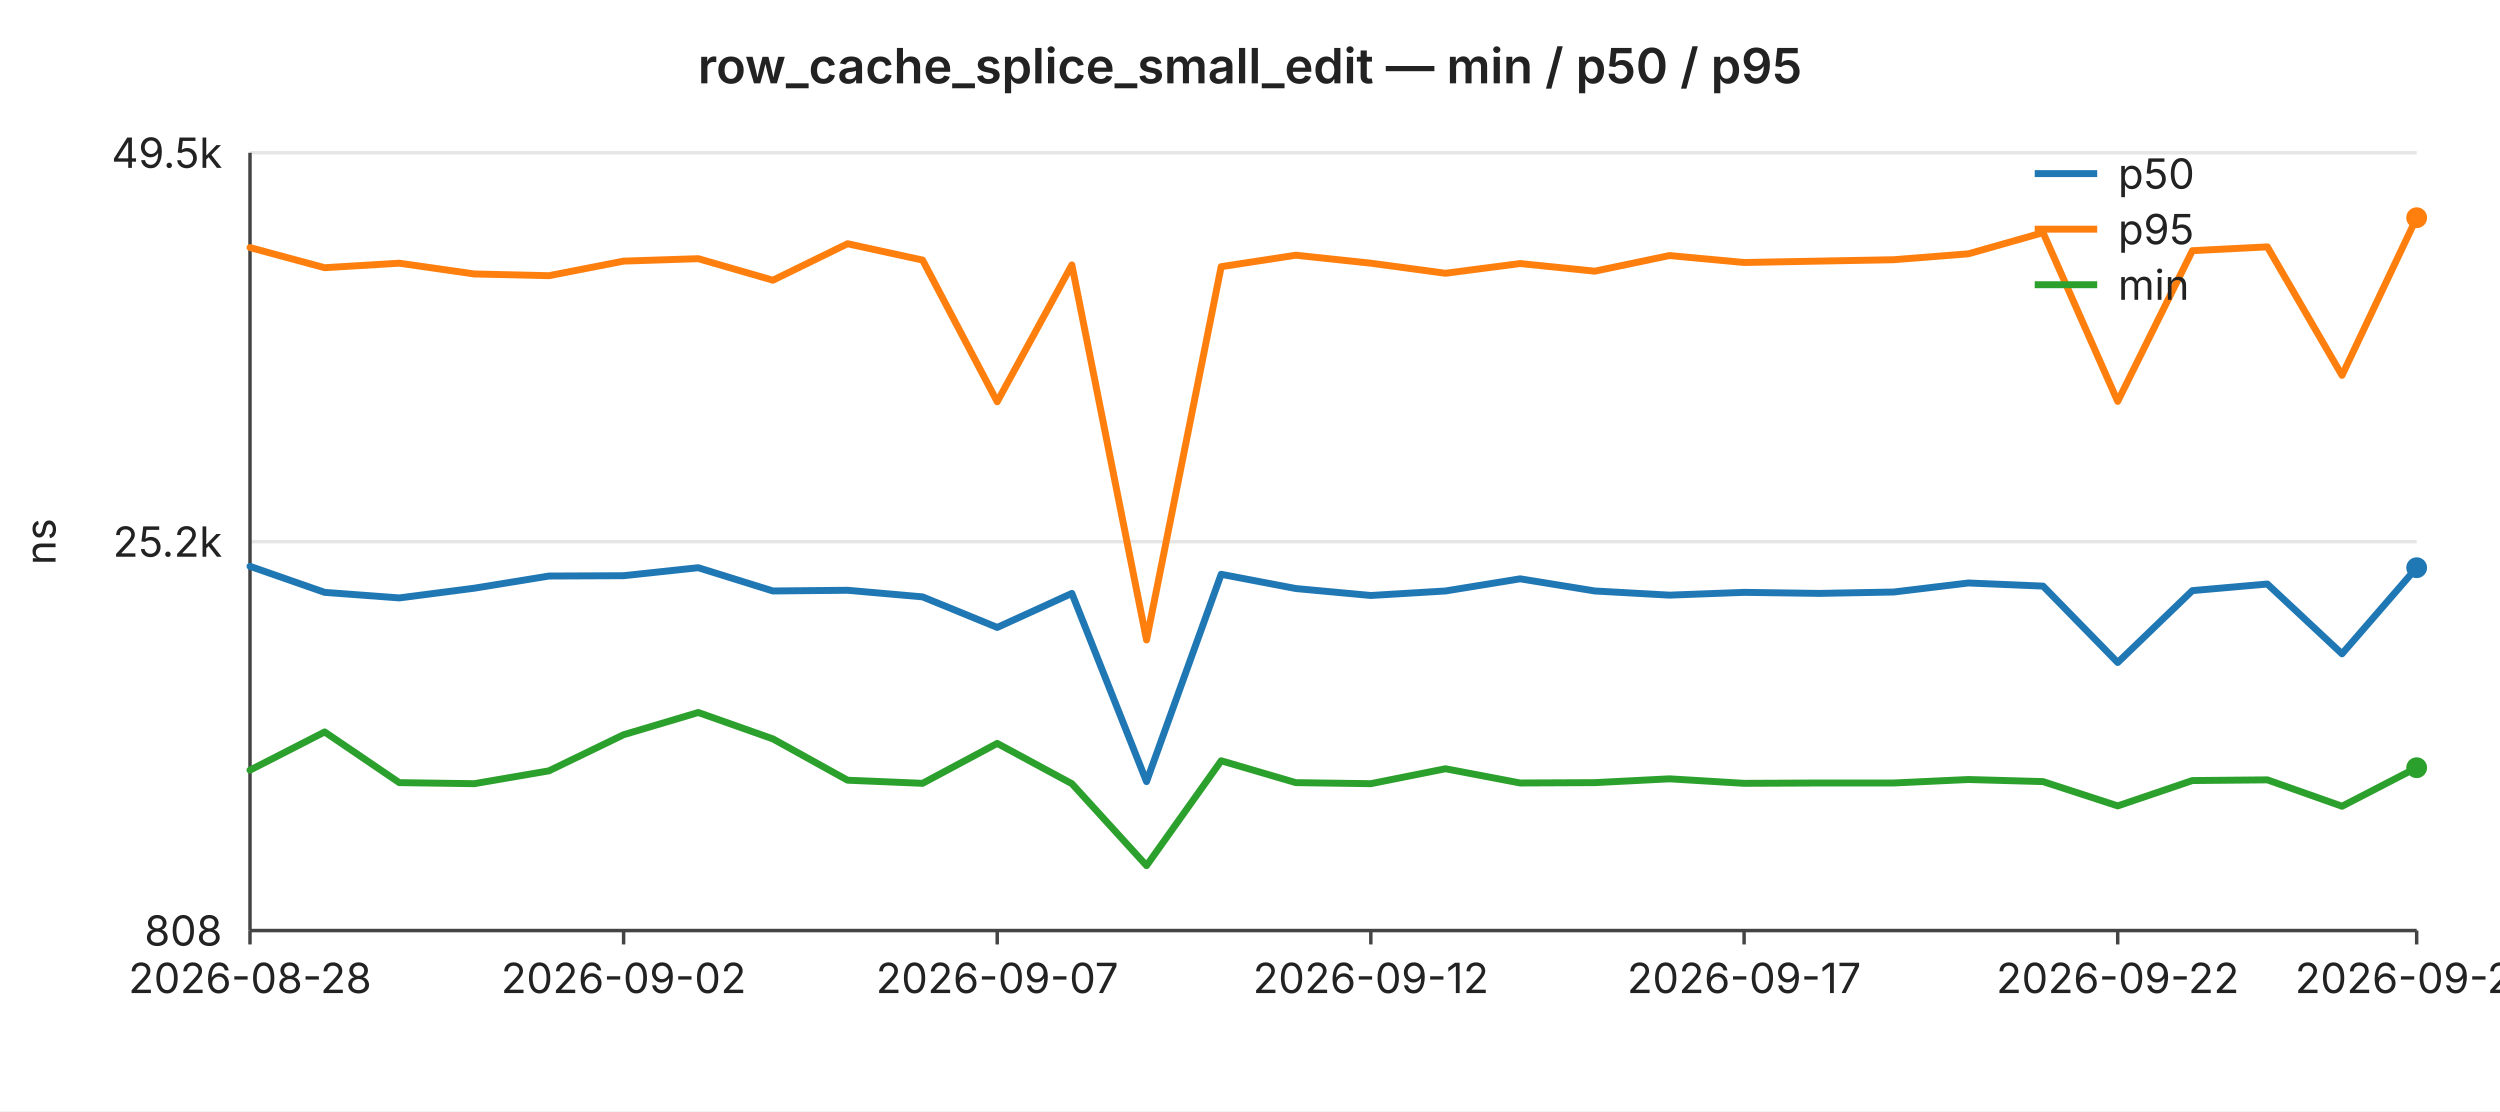
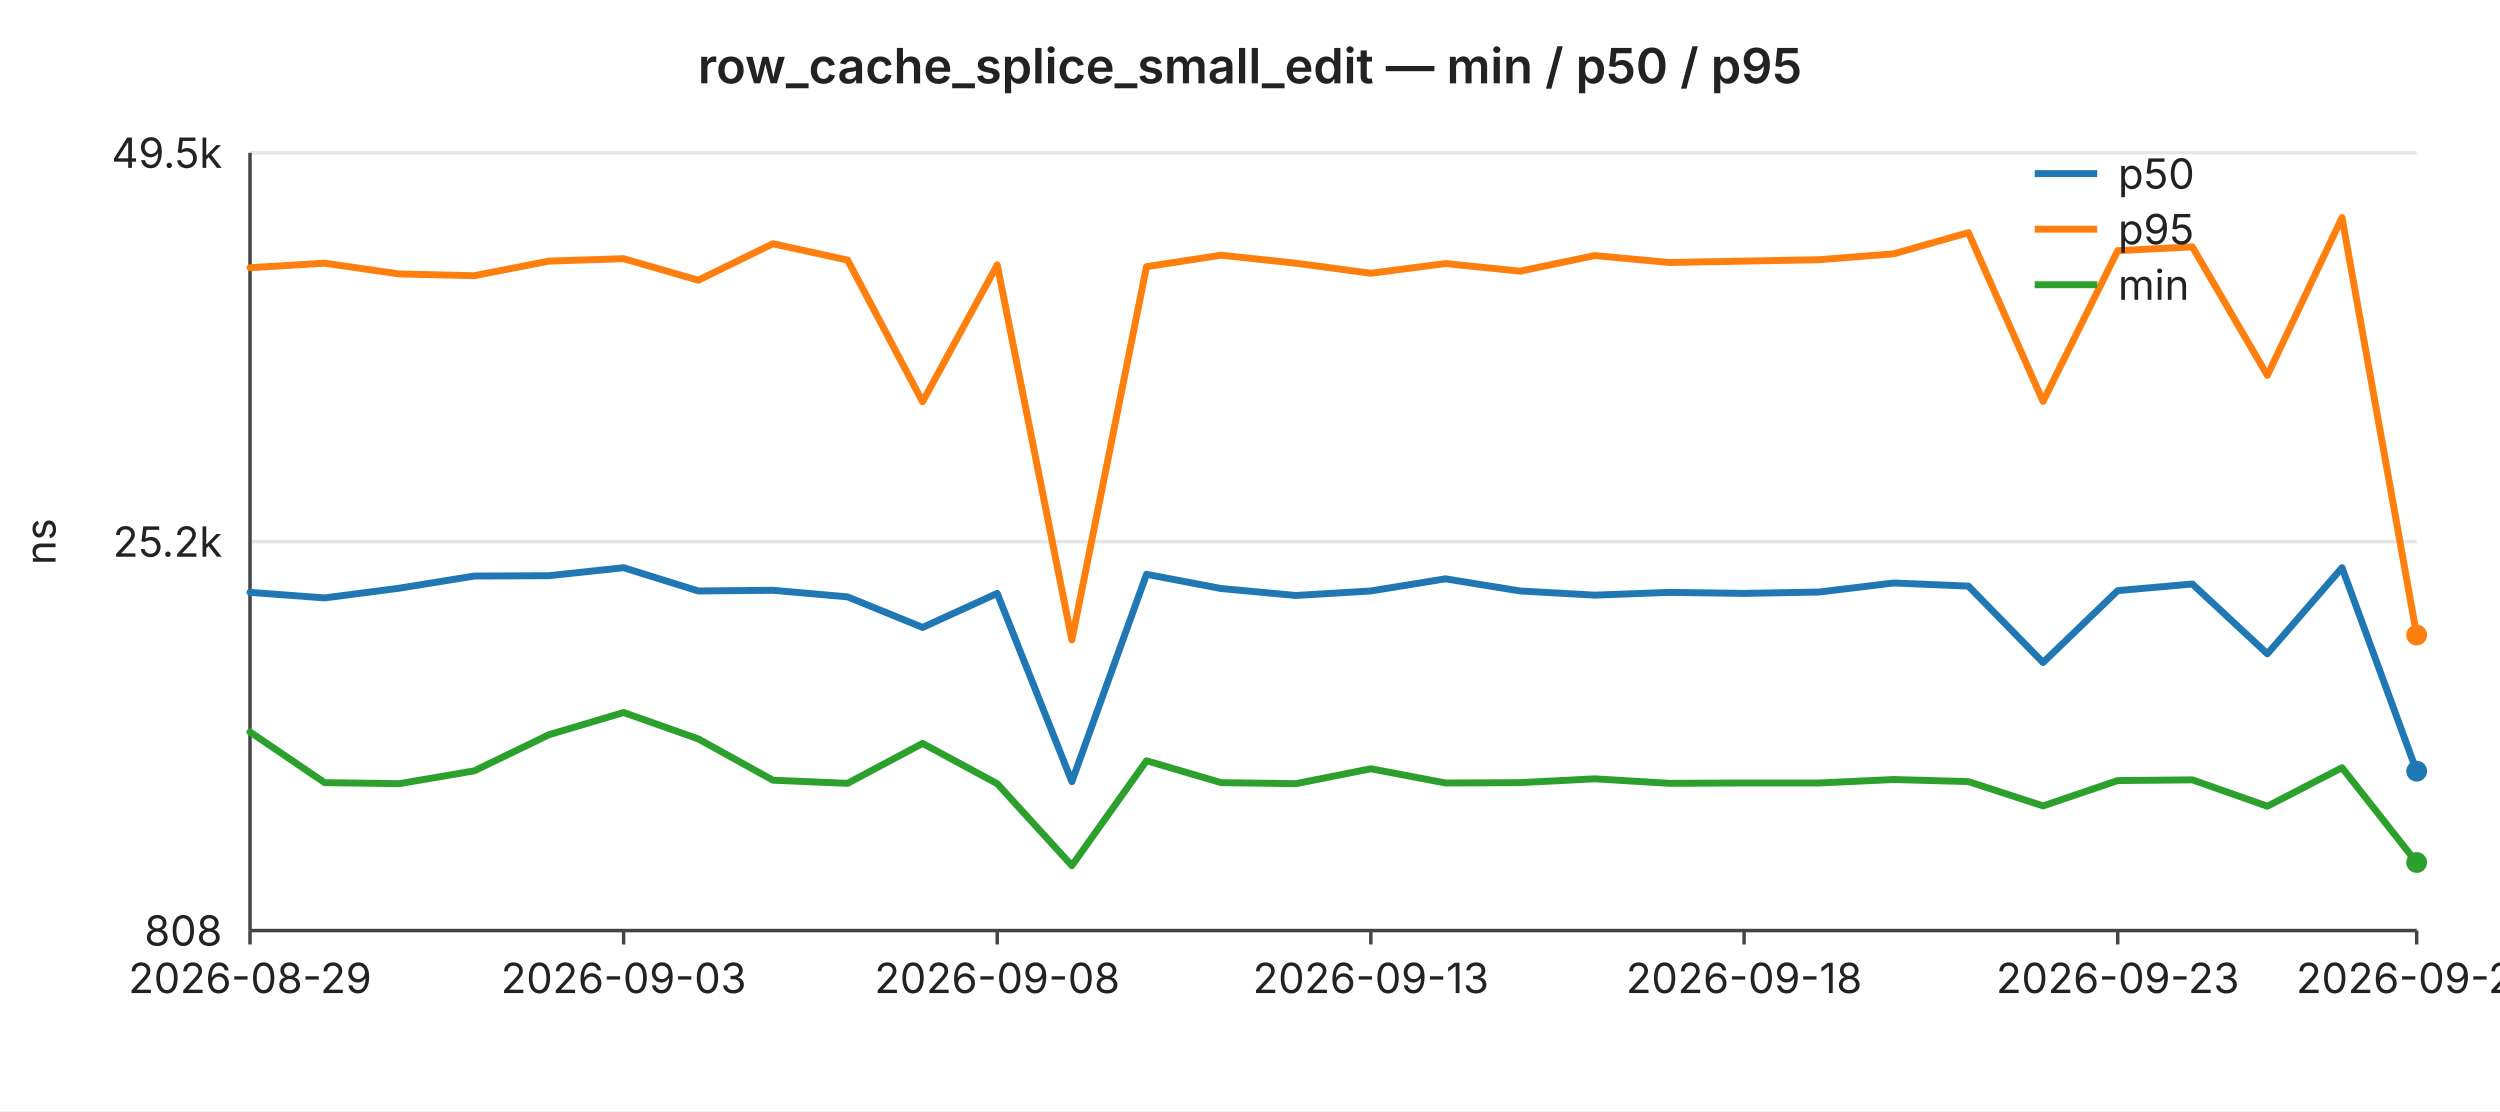
<svg xmlns="http://www.w3.org/2000/svg" width="720" height="320" viewBox="0 0 720 320" font-family="-apple-system,BlinkMacSystemFont,Segoe UI,sans-serif" font-size="12">
  <rect width="720" height="320" fill="#ffffff" />
  <text x="360" y="24" text-anchor="middle" font-size="14" font-weight="600" fill="#222">row_cache_splice_small_edit — min / p50 / p95</text>
  <line x1="72" y1="44.0" x2="696" y2="44.0" stroke="#e6e6e6" stroke-width="1" />
  <text x="64" y="44.0" text-anchor="end" dominant-baseline="middle" fill="#222">49.5k</text>
  <line x1="72" y1="156.0" x2="696" y2="156.0" stroke="#e6e6e6" stroke-width="1" />
  <text x="64" y="156.0" text-anchor="end" dominant-baseline="middle" fill="#222">25.2k</text>
  <line x1="72" y1="268.0" x2="696" y2="268.0" stroke="#e6e6e6" stroke-width="1" />
  <text x="64" y="268.0" text-anchor="end" dominant-baseline="middle" fill="#222">808</text>
  <text x="16" y="156" text-anchor="middle" fill="#222" transform="rotate(-90 16 156)">ns</text>
  <line x1="72" y1="44" x2="72" y2="268" stroke="#444" stroke-width="1" />
  <line x1="72" y1="268" x2="696" y2="268" stroke="#444" stroke-width="1" />
  <line x1="72.0" y1="268" x2="72.0" y2="272" stroke="#444" stroke-width="1" />
-   <text x="72.0" y="286" text-anchor="middle" fill="#222">2026-08-28</text>
+   <text x="72.0" y="286" text-anchor="middle" fill="#222">2026-08-29</text>
  <line x1="179.6" y1="268" x2="179.6" y2="272" stroke="#444" stroke-width="1" />
-   <text x="179.6" y="286" text-anchor="middle" fill="#222">2026-09-02</text>
+   <text x="179.6" y="286" text-anchor="middle" fill="#222">2026-09-03</text>
  <line x1="287.2" y1="268" x2="287.2" y2="272" stroke="#444" stroke-width="1" />
-   <text x="287.2" y="286" text-anchor="middle" fill="#222">2026-09-07</text>
+   <text x="287.2" y="286" text-anchor="middle" fill="#222">2026-09-08</text>
  <line x1="394.8" y1="268" x2="394.8" y2="272" stroke="#444" stroke-width="1" />
-   <text x="394.8" y="286" text-anchor="middle" fill="#222">2026-09-12</text>
+   <text x="394.8" y="286" text-anchor="middle" fill="#222">2026-09-13</text>
  <line x1="502.3" y1="268" x2="502.3" y2="272" stroke="#444" stroke-width="1" />
-   <text x="502.3" y="286" text-anchor="middle" fill="#222">2026-09-17</text>
+   <text x="502.3" y="286" text-anchor="middle" fill="#222">2026-09-18</text>
  <line x1="609.9" y1="268" x2="609.9" y2="272" stroke="#444" stroke-width="1" />
-   <text x="609.9" y="286" text-anchor="middle" fill="#222">2026-09-22</text>
+   <text x="609.9" y="286" text-anchor="middle" fill="#222">2026-09-23</text>
  <line x1="696.0" y1="268" x2="696.0" y2="272" stroke="#444" stroke-width="1" />
-   <text x="696.0" y="286" text-anchor="middle" fill="#222">2026-09-26</text>
-   <polyline fill="none" stroke="#1f77b4" stroke-width="2" stroke-linejoin="round" stroke-linecap="round" points="72.0,163.1 93.5,170.6 115.0,172.2 136.6,169.4 158.1,165.9 179.6,165.8 201.1,163.5 222.6,170.2 244.1,170.0 265.7,171.9 287.2,180.7 308.7,170.9 330.2,225.1 351.7,165.4 373.2,169.5 394.8,171.5 416.3,170.2 437.8,166.7 459.3,170.2 480.8,171.4 502.3,170.6 523.9,170.9 545.4,170.5 566.9,167.9 588.4,168.8 609.9,190.8 631.4,170.1 653.0,168.2 674.5,188.3 696.0,163.5" />
-   <circle cx="696.0" cy="163.5" r="3" fill="#1f77b4" />
-   <polyline fill="none" stroke="#ff7f0e" stroke-width="2" stroke-linejoin="round" stroke-linecap="round" points="72.0,71.3 93.5,77.1 115.0,75.8 136.6,78.9 158.1,79.4 179.6,75.2 201.1,74.5 222.6,80.7 244.1,70.2 265.7,74.9 287.2,115.7 308.7,76.3 330.2,184.3 351.7,76.8 373.2,73.5 394.8,75.8 416.3,78.7 437.8,75.9 459.3,78.1 480.8,73.6 502.3,75.6 523.9,75.2 545.4,74.8 566.9,73.1 588.4,67.0 609.9,115.6 631.4,72.2 653.0,71.1 674.5,108.1 696.0,62.7" />
-   <circle cx="696.0" cy="62.7" r="3" fill="#ff7f0e" />
-   <polyline fill="none" stroke="#2ca02c" stroke-width="2" stroke-linejoin="round" stroke-linecap="round" points="72.0,221.8 93.5,210.8 115.0,225.4 136.6,225.7 158.1,222.0 179.6,211.6 201.1,205.2 222.6,212.8 244.1,224.7 265.7,225.6 287.2,214.1 308.7,225.7 330.2,249.3 351.7,219.1 373.2,225.4 394.8,225.7 416.3,221.4 437.8,225.5 459.3,225.4 480.8,224.3 502.3,225.6 523.9,225.5 545.4,225.5 566.9,224.5 588.4,225.1 609.9,232.1 631.4,224.8 653.0,224.6 674.5,232.2 696.0,221.1" />
-   <circle cx="696.0" cy="221.1" r="3" fill="#2ca02c" />
+   <text x="696.0" y="286" text-anchor="middle" fill="#222">2026-09-27</text>
+   <polyline fill="none" stroke="#1f77b4" stroke-width="2" stroke-linejoin="round" stroke-linecap="round" points="72.0,170.6 93.5,172.2 115.0,169.4 136.6,165.9 158.1,165.8 179.6,163.5 201.1,170.2 222.6,170.0 244.1,171.9 265.7,180.7 287.2,170.9 308.7,225.1 330.2,165.4 351.7,169.5 373.2,171.5 394.8,170.2 416.3,166.7 437.8,170.2 459.3,171.4 480.8,170.6 502.3,170.9 523.9,170.5 545.4,167.9 566.9,168.8 588.4,190.8 609.9,170.1 631.4,168.2 653.0,188.3 674.5,163.5 696.0,222.1" />
+   <circle cx="696.0" cy="222.1" r="3" fill="#1f77b4" />
+   <polyline fill="none" stroke="#ff7f0e" stroke-width="2" stroke-linejoin="round" stroke-linecap="round" points="72.0,77.1 93.5,75.8 115.0,78.9 136.6,79.4 158.1,75.2 179.6,74.5 201.1,80.7 222.6,70.2 244.1,74.9 265.7,115.7 287.2,76.3 308.7,184.3 330.2,76.8 351.7,73.5 373.2,75.8 394.8,78.7 416.3,75.9 437.8,78.1 459.3,73.6 480.8,75.6 502.3,75.2 523.9,74.8 545.4,73.1 566.9,67.0 588.4,115.6 609.9,72.2 631.4,71.1 653.0,108.1 674.5,62.7 696.0,182.9" />
+   <circle cx="696.0" cy="182.9" r="3" fill="#ff7f0e" />
+   <polyline fill="none" stroke="#2ca02c" stroke-width="2" stroke-linejoin="round" stroke-linecap="round" points="72.0,210.8 93.5,225.4 115.0,225.7 136.6,222.0 158.1,211.6 179.6,205.2 201.1,212.8 222.6,224.7 244.1,225.6 265.7,214.1 287.2,225.7 308.7,249.3 330.2,219.1 351.7,225.4 373.2,225.7 394.8,221.4 416.3,225.5 437.8,225.4 459.3,224.3 480.8,225.6 502.3,225.5 523.9,225.5 545.4,224.5 566.9,225.1 588.4,232.1 609.9,224.8 631.4,224.6 653.0,232.2 674.5,221.1 696.0,248.4" />
+   <circle cx="696.0" cy="248.4" r="3" fill="#2ca02c" />
  <line x1="586" y1="50" x2="604" y2="50" stroke="#1f77b4" stroke-width="2" />
  <text x="610" y="50" dominant-baseline="middle" fill="#222">p50</text>
  <line x1="586" y1="66" x2="604" y2="66" stroke="#ff7f0e" stroke-width="2" />
  <text x="610" y="66" dominant-baseline="middle" fill="#222">p95</text>
  <line x1="586" y1="82" x2="604" y2="82" stroke="#2ca02c" stroke-width="2" />
  <text x="610" y="82" dominant-baseline="middle" fill="#222">min</text>
</svg>
